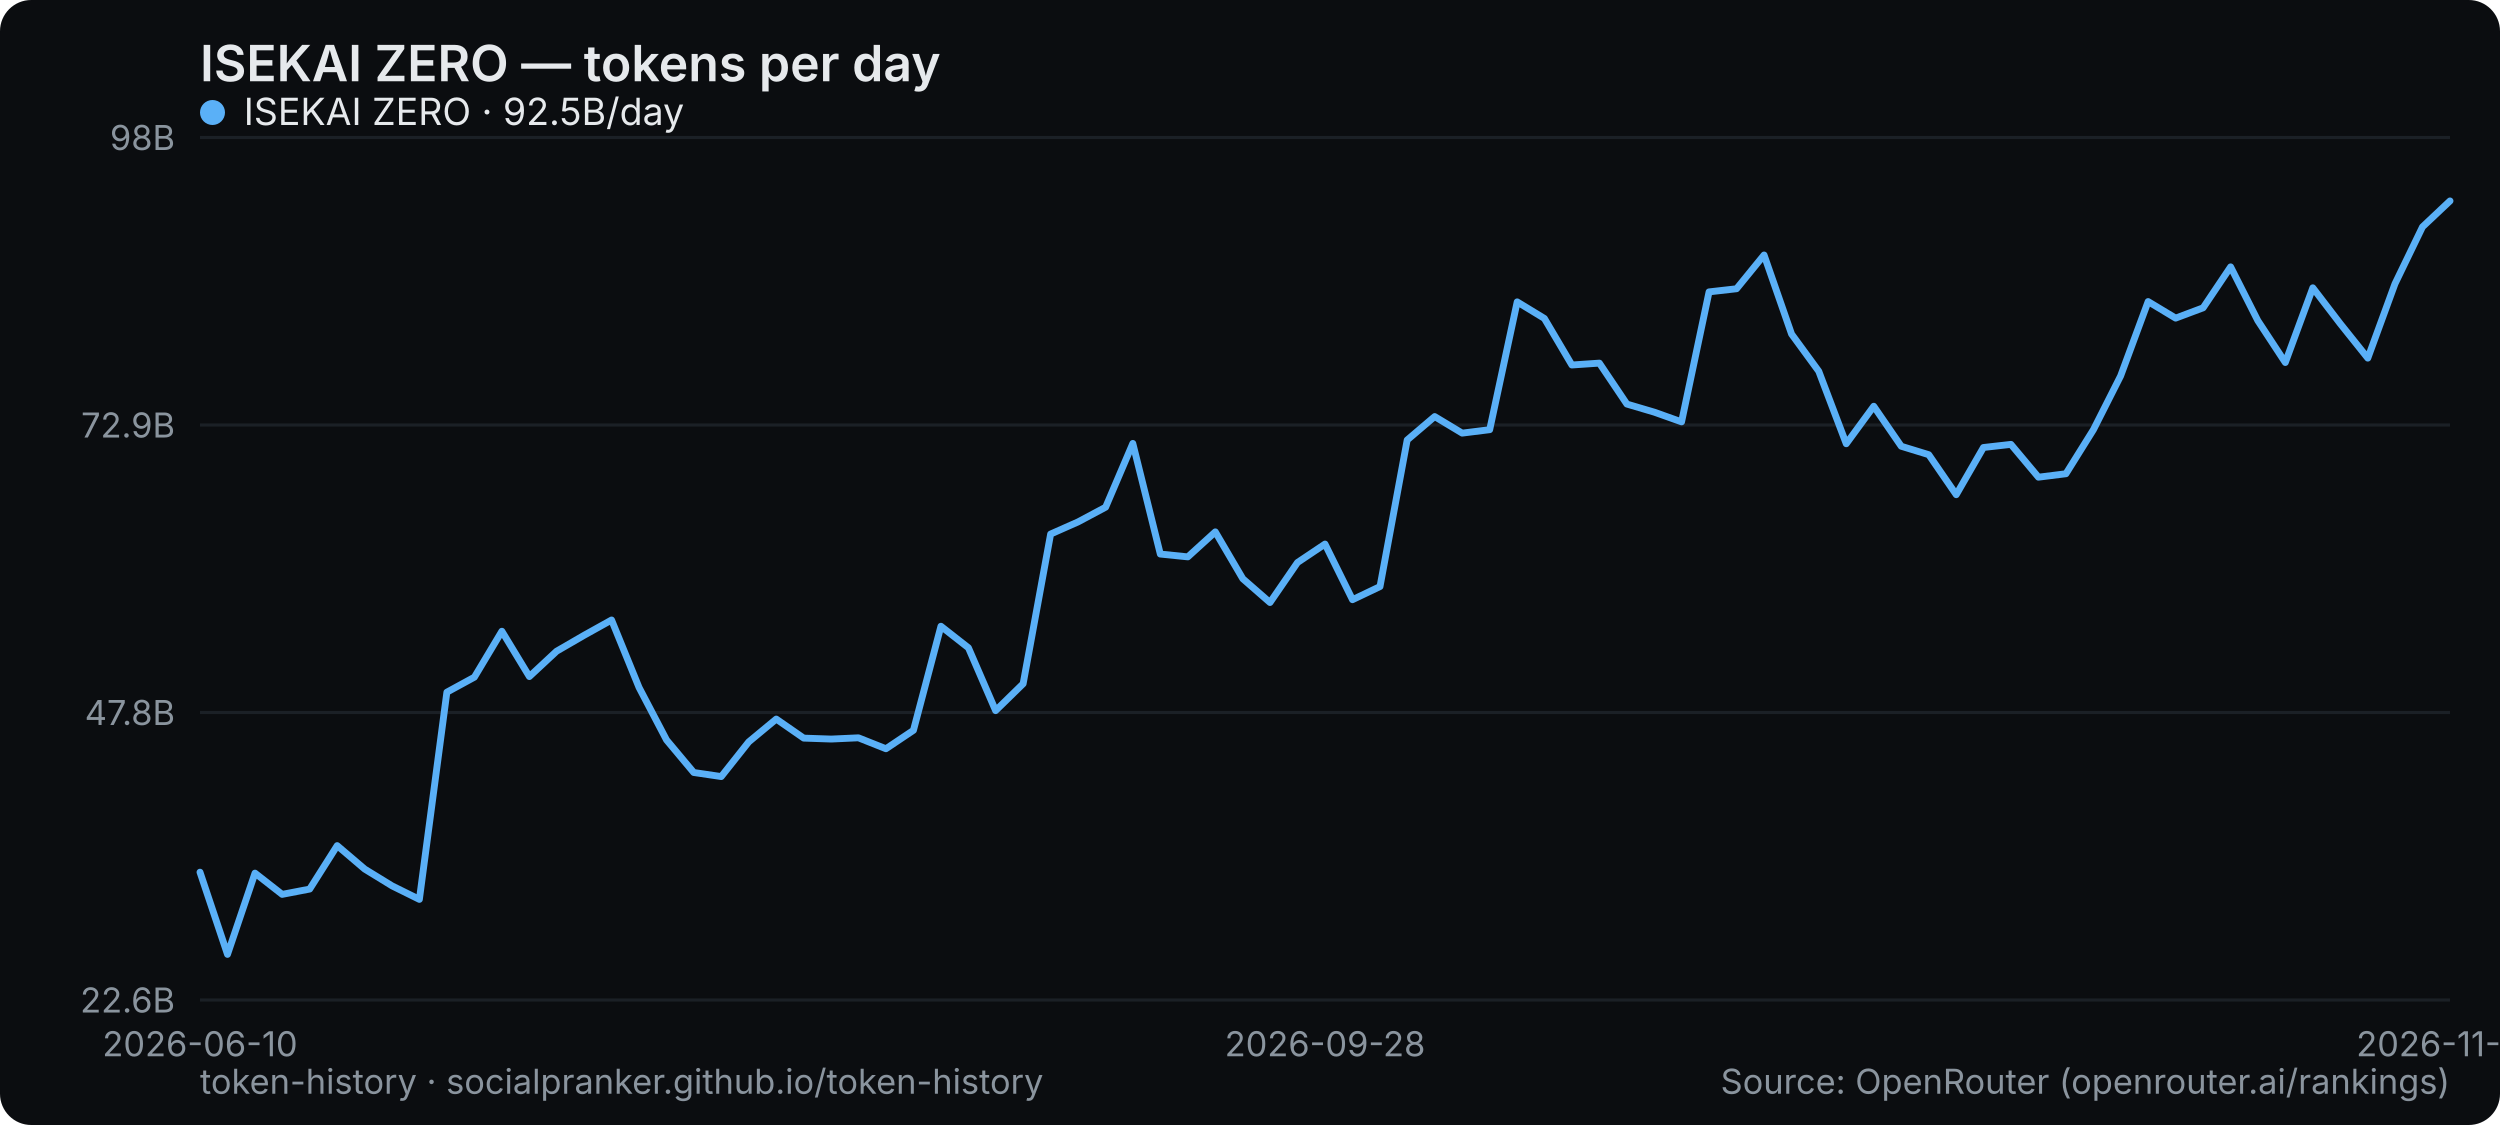
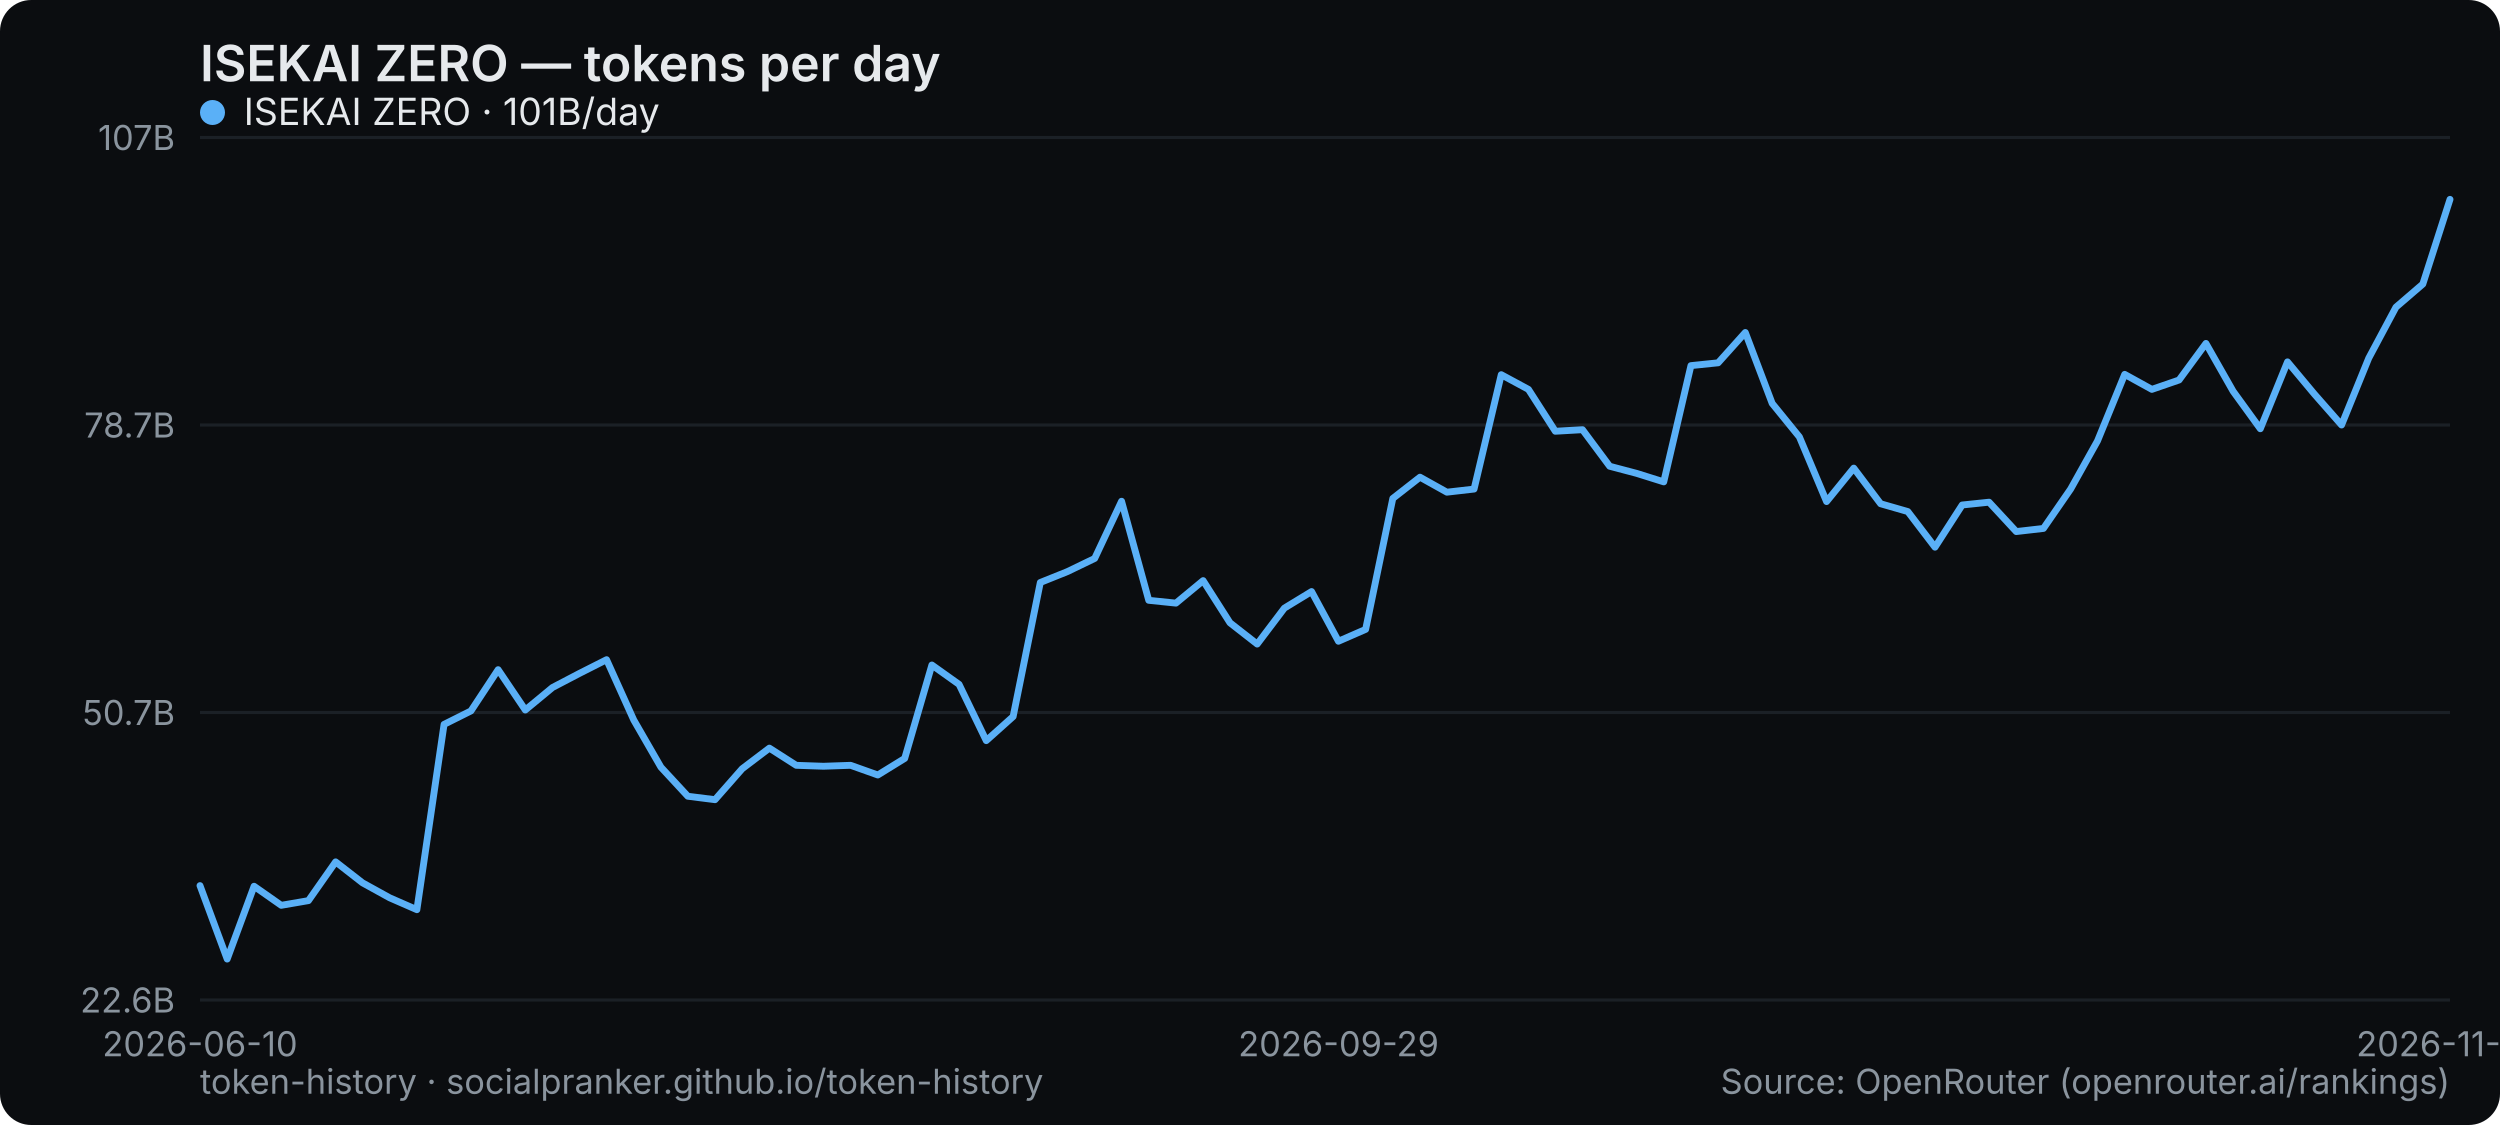
<svg xmlns="http://www.w3.org/2000/svg" width="800" height="360" viewBox="0 0 800 360" role="img" aria-label="ISEKAI ZERO — tokens per day">
  <rect width="800" height="360" rx="10" fill="#0b0d10" />
  <text x="64" y="26" font-family="system-ui,-apple-system,Segoe UI,sans-serif" font-size="16" font-weight="600" fill="#e6e9ec">ISEKAI ZERO — tokens per day</text>
  <line x1="64" y1="320" x2="784" y2="320" stroke="#1b2026" stroke-width="1" />
  <text x="56" y="324" text-anchor="end" font-family="system-ui,-apple-system,Segoe UI,sans-serif" font-size="11" fill="#8a949e">22.6B</text>
  <line x1="64" y1="228" x2="784" y2="228" stroke="#1b2026" stroke-width="1" />
-   <text x="56" y="232" text-anchor="end" font-family="system-ui,-apple-system,Segoe UI,sans-serif" font-size="11" fill="#8a949e">47.8B</text>
+   <text x="56" y="232" text-anchor="end" font-family="system-ui,-apple-system,Segoe UI,sans-serif" font-size="11" fill="#8a949e">50.7B</text>
  <line x1="64" y1="136" x2="784" y2="136" stroke="#1b2026" stroke-width="1" />
-   <text x="56" y="140" text-anchor="end" font-family="system-ui,-apple-system,Segoe UI,sans-serif" font-size="11" fill="#8a949e">72.9B</text>
+   <text x="56" y="140" text-anchor="end" font-family="system-ui,-apple-system,Segoe UI,sans-serif" font-size="11" fill="#8a949e">78.7B</text>
  <line x1="64" y1="44" x2="784" y2="44" stroke="#1b2026" stroke-width="1" />
-   <text x="56" y="48" text-anchor="end" font-family="system-ui,-apple-system,Segoe UI,sans-serif" font-size="11" fill="#8a949e">98B</text>
+   <text x="56" y="48" text-anchor="end" font-family="system-ui,-apple-system,Segoe UI,sans-serif" font-size="11" fill="#8a949e">107B</text>
  <text x="64" y="338" text-anchor="middle" font-family="system-ui,-apple-system,Segoe UI,sans-serif" font-size="11" fill="#8a949e">2026-06-10</text>
-   <text x="424" y="338" text-anchor="middle" font-family="system-ui,-apple-system,Segoe UI,sans-serif" font-size="11" fill="#8a949e">2026-09-28</text>
-   <text x="784" y="338" text-anchor="middle" font-family="system-ui,-apple-system,Segoe UI,sans-serif" font-size="11" fill="#8a949e">2026-11-08</text>
-   <polyline points="64.0,279.1 72.8,305.4 81.6,279.4 90.3,286.2 99.1,284.5 107.9,270.6 116.7,278.1 125.5,283.5 134.2,287.8 143.0,221.5 151.8,216.7 160.6,202.0 169.4,216.5 178.1,208.4 186.9,203.3 195.7,198.4 204.5,220.0 213.3,236.8 222.0,247.2 230.8,248.5 239.6,237.4 248.4,230.1 257.2,236.2 266.0,236.5 274.7,236.1 283.5,239.6 292.3,233.7 301.1,200.4 309.9,207.3 318.6,227.4 327.4,218.8 336.2,170.9 345.0,167.0 353.8,162.3 362.5,141.9 371.3,177.3 380.1,178.2 388.9,170.2 397.7,185.2 406.4,192.8 415.2,180.0 424.0,174.1 432.8,191.9 441.6,187.7 450.3,140.8 459.1,133.3 467.9,138.6 476.7,137.5 485.5,96.6 494.2,101.9 503.0,116.8 511.8,116.2 520.6,129.3 529.4,131.9 538.1,135.0 546.9,93.4 555.7,92.4 564.5,81.6 573.3,106.9 582.0,118.8 590.8,142.0 599.6,130.0 608.4,142.8 617.2,145.5 626.0,158.3 634.7,143.2 643.5,142.2 652.3,152.7 661.1,151.6 669.9,137.5 678.6,120.3 687.4,96.5 696.2,101.8 705.0,98.5 713.8,85.4 722.5,102.6 731.3,116.0 740.1,92.1 748.9,103.6 757.7,114.6 766.4,90.8 775.2,72.6 784.0,64.3" fill="none" stroke="#5ab0f7" stroke-width="2.2" stroke-linejoin="round" stroke-linecap="round" />
+   <text x="428.337" y="338" text-anchor="middle" font-family="system-ui,-apple-system,Segoe UI,sans-serif" font-size="11" fill="#8a949e">2026-09-29</text>
+   <text x="784" y="338" text-anchor="middle" font-family="system-ui,-apple-system,Segoe UI,sans-serif" font-size="11" fill="#8a949e">2026-11-09</text>
+   <polyline points="64.0,283.4 72.7,306.9 81.3,283.6 90.0,289.7 98.7,288.2 107.4,275.8 116.0,282.5 124.7,287.3 133.4,291.1 142.1,231.8 150.7,227.5 159.4,214.3 168.1,227.2 176.8,220.0 185.4,215.5 194.1,211.1 202.8,230.4 211.5,245.5 220.1,254.8 228.8,255.9 237.5,246.0 246.2,239.4 254.8,244.9 263.5,245.2 272.2,244.9 280.9,248.0 289.5,242.7 298.2,212.8 306.9,219.0 315.6,237.0 324.2,229.3 332.9,186.4 341.6,182.9 350.3,178.7 358.9,160.4 367.6,192.1 376.3,193.0 385.0,185.8 393.6,199.3 402.3,206.1 411.0,194.6 419.7,189.3 428.3,205.2 437.0,201.4 445.7,159.5 454.4,152.7 463.0,157.5 471.7,156.5 480.4,119.9 489.1,124.6 497.7,138.0 506.4,137.5 515.1,149.2 523.8,151.5 532.4,154.2 541.1,117.0 549.8,116.1 558.5,106.4 567.1,129.1 575.8,139.8 584.5,160.5 593.2,149.8 601.8,161.2 610.5,163.7 619.2,175.1 627.9,161.6 636.5,160.7 645.2,170.1 653.9,169.1 662.6,156.5 671.2,141.1 679.9,119.8 688.6,124.6 697.3,121.6 705.9,109.9 714.6,125.2 723.3,137.2 732.0,115.8 740.6,126.1 749.3,136.0 758.0,114.6 766.7,98.3 775.3,90.9 784.0,63.8" fill="none" stroke="#5ab0f7" stroke-width="2.2" stroke-linejoin="round" stroke-linecap="round" />
  <g font-family="system-ui,-apple-system,Segoe UI,sans-serif" font-size="12">
    <circle cx="68" cy="36" r="4" fill="#5ab0f7" />
-     <text x="78" y="40" fill="#e6e9ec">ISEKAI ZERO · 92.5B/day</text>
+     <text x="78" y="40" fill="#e6e9ec">ISEKAI ZERO · 101B/day</text>
  </g>
  <text x="64" y="350" font-family="system-ui,-apple-system,Segoe UI,sans-serif" font-size="11" fill="#8a949e">token-history · socialpranker.github.io/token-history</text>
  <text x="784" y="350" text-anchor="end" font-family="system-ui,-apple-system,Segoe UI,sans-serif" font-size="11" fill="#8a949e">Source: OpenRouter (openrouter.ai/rankings)</text>
</svg>
